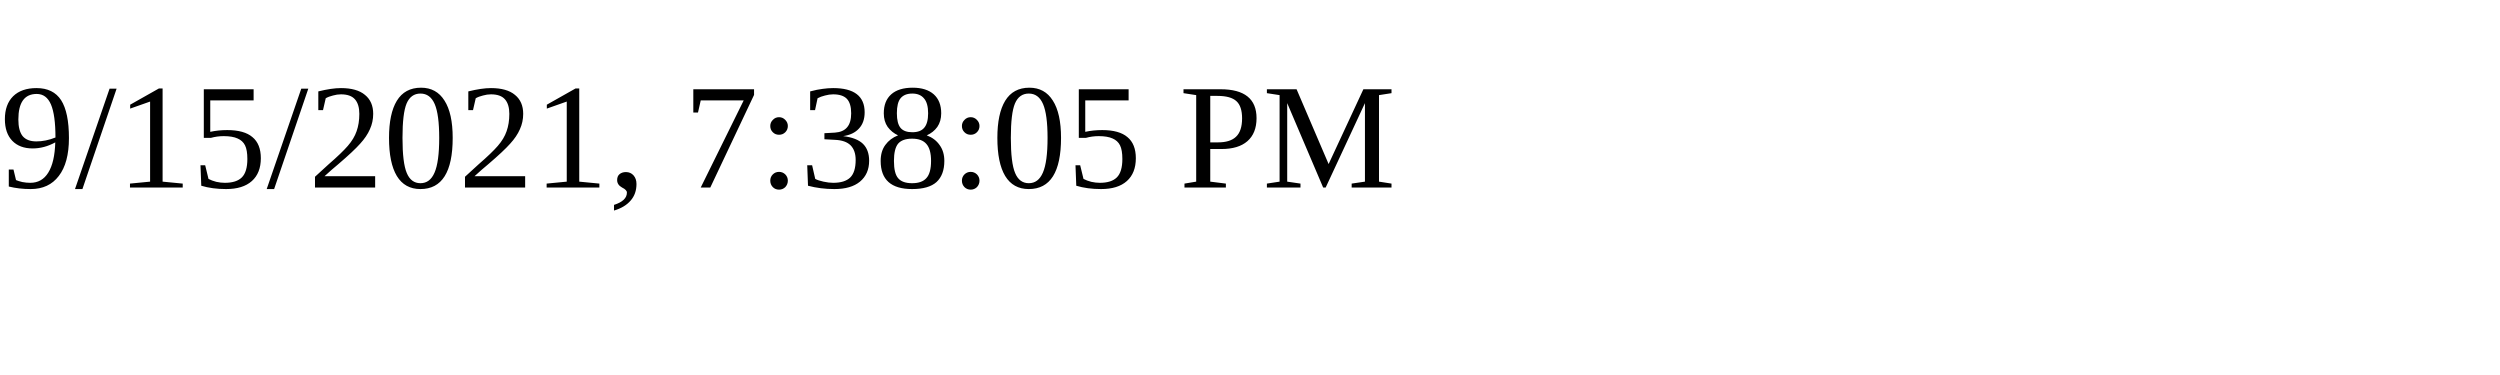
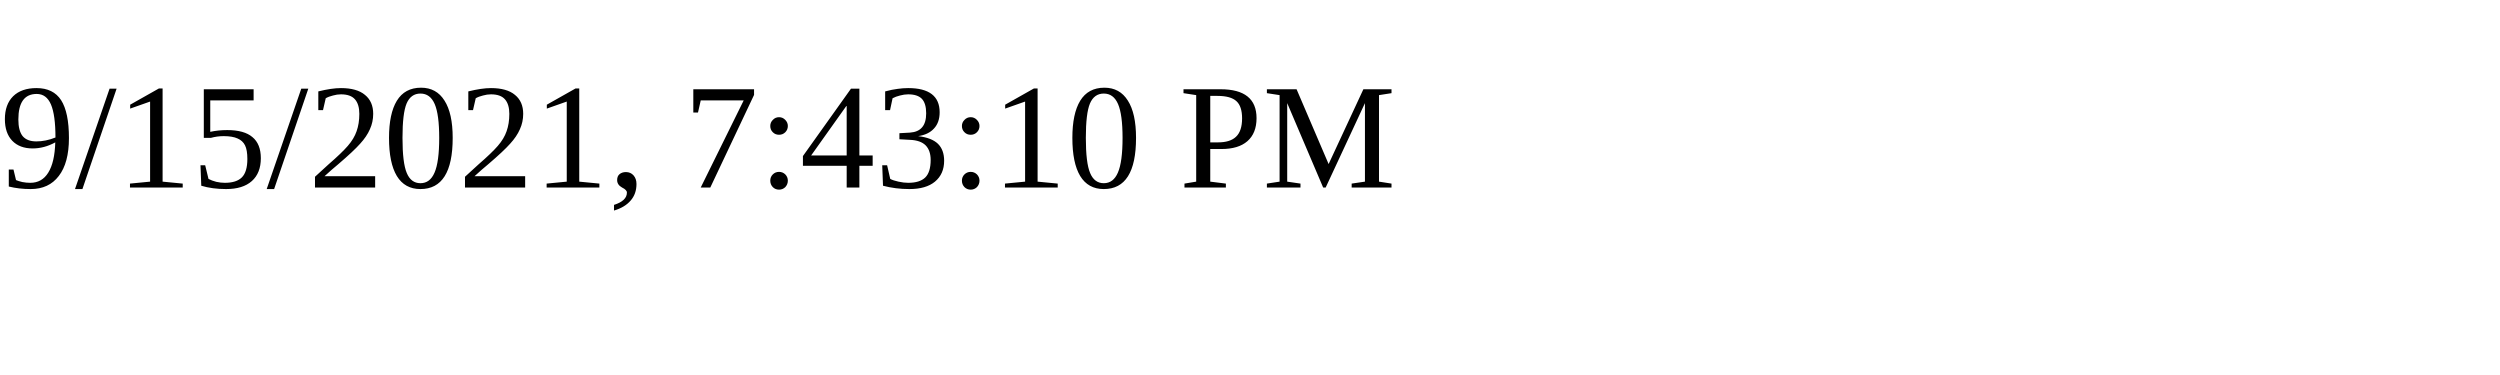
<svg xmlns="http://www.w3.org/2000/svg" height="30" width="200">
-   <text x="0" y="15">9/15/2021, 7:38:05 PM</text>
+   <text x="0" y="15">9/15/2021, 7:43:10 PM</text>
</svg>
